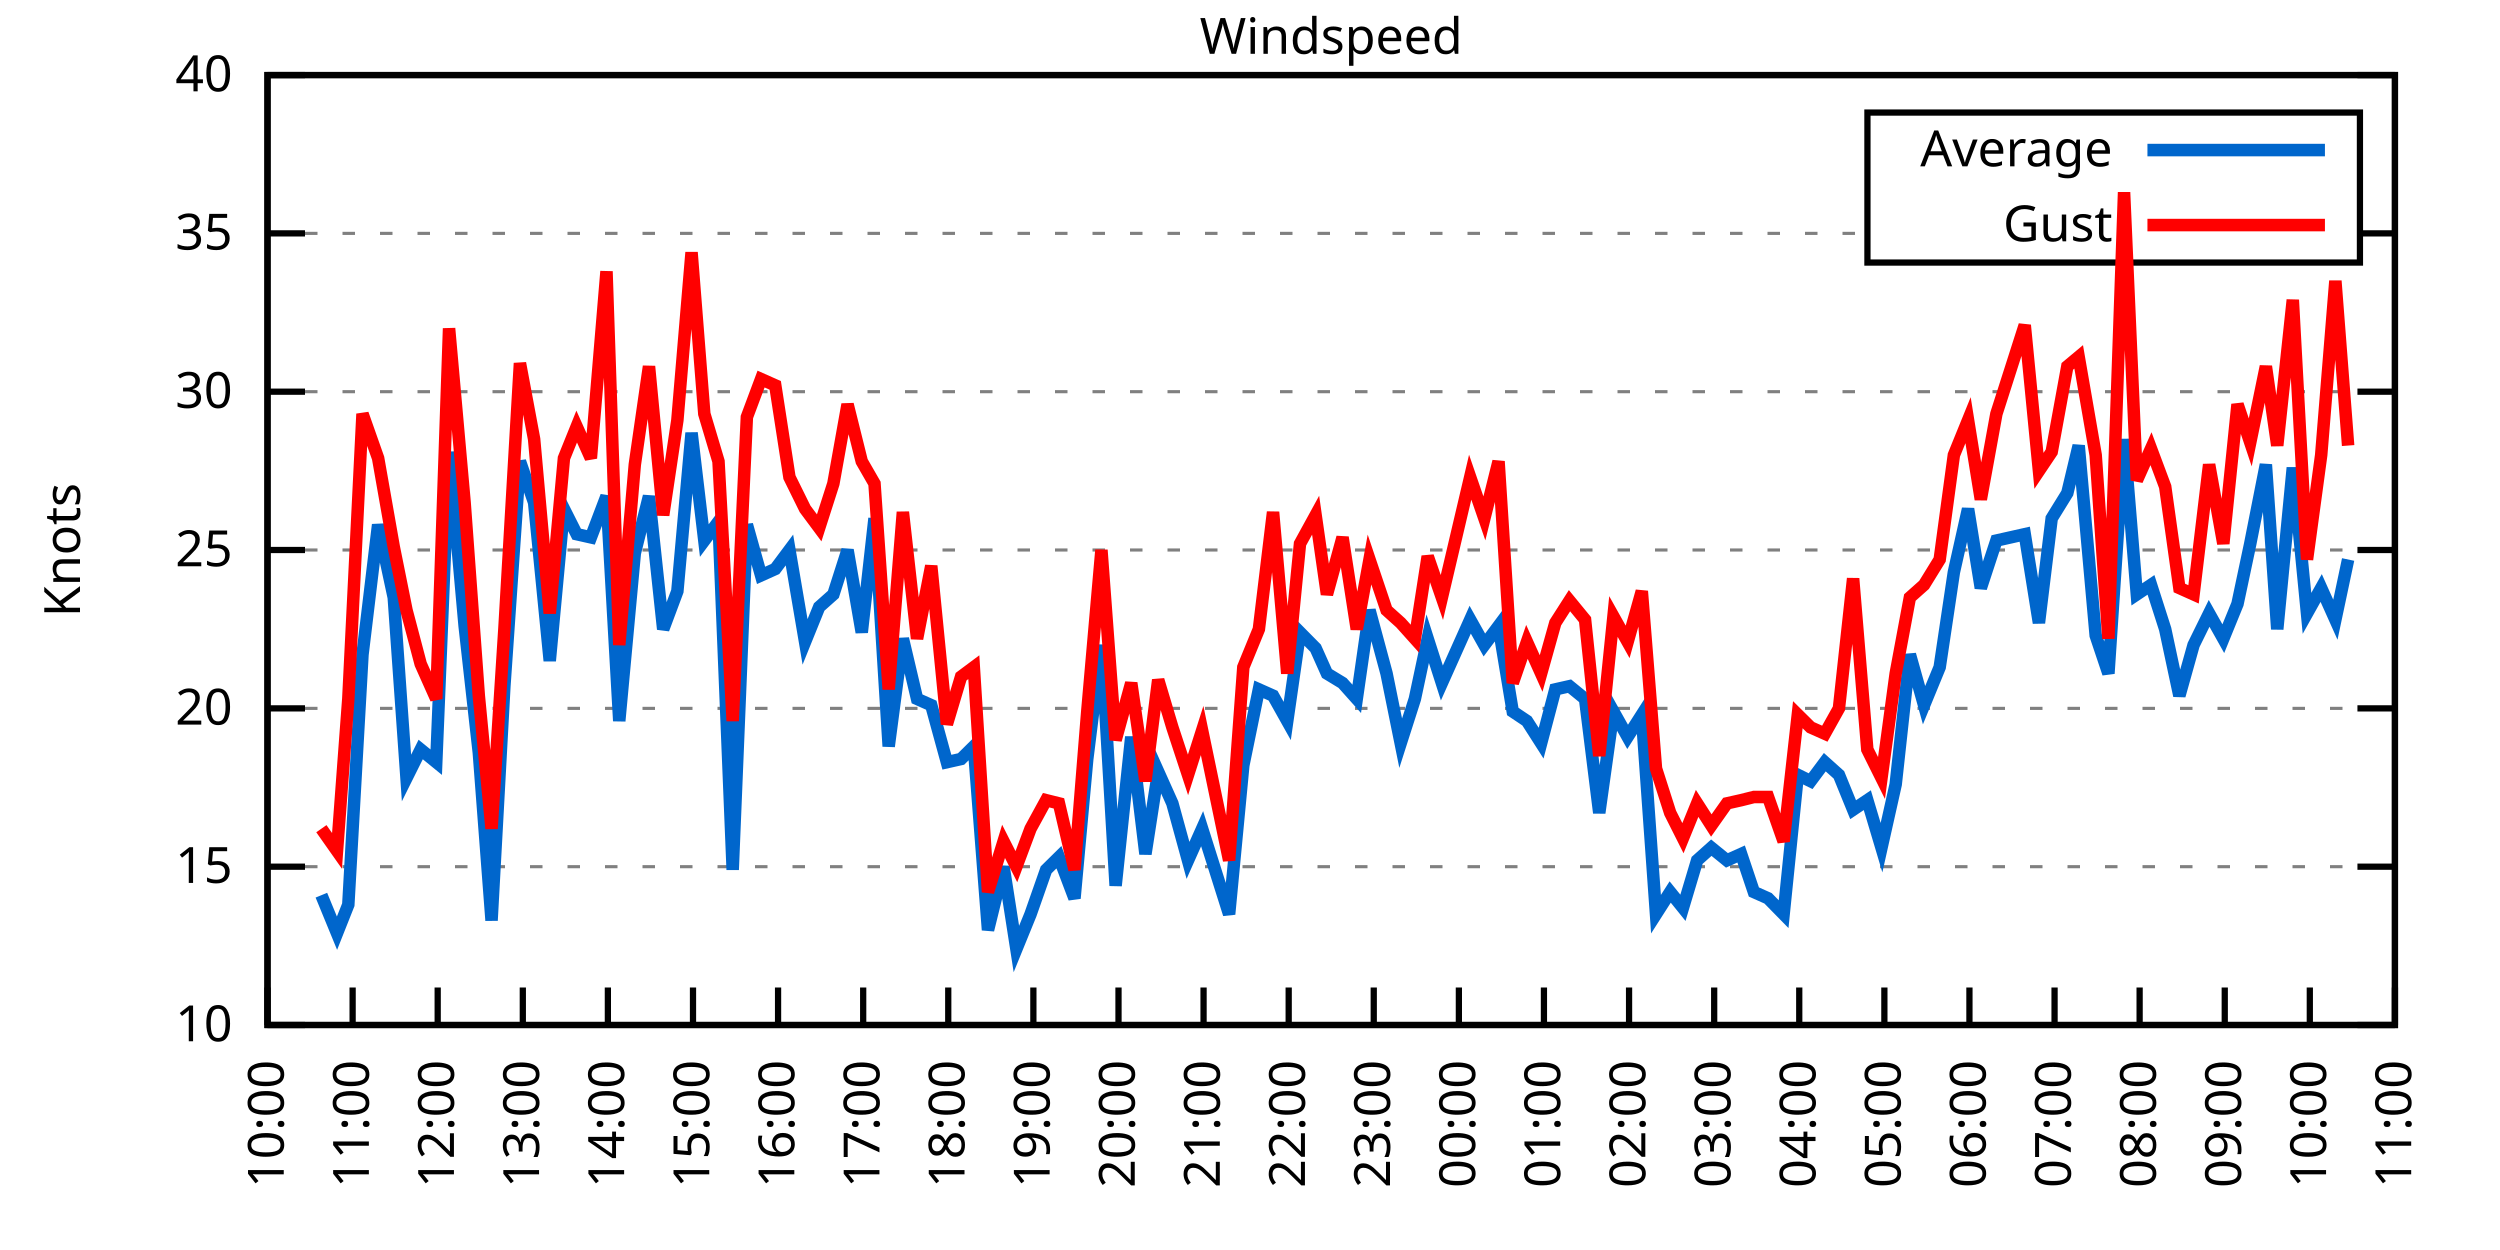
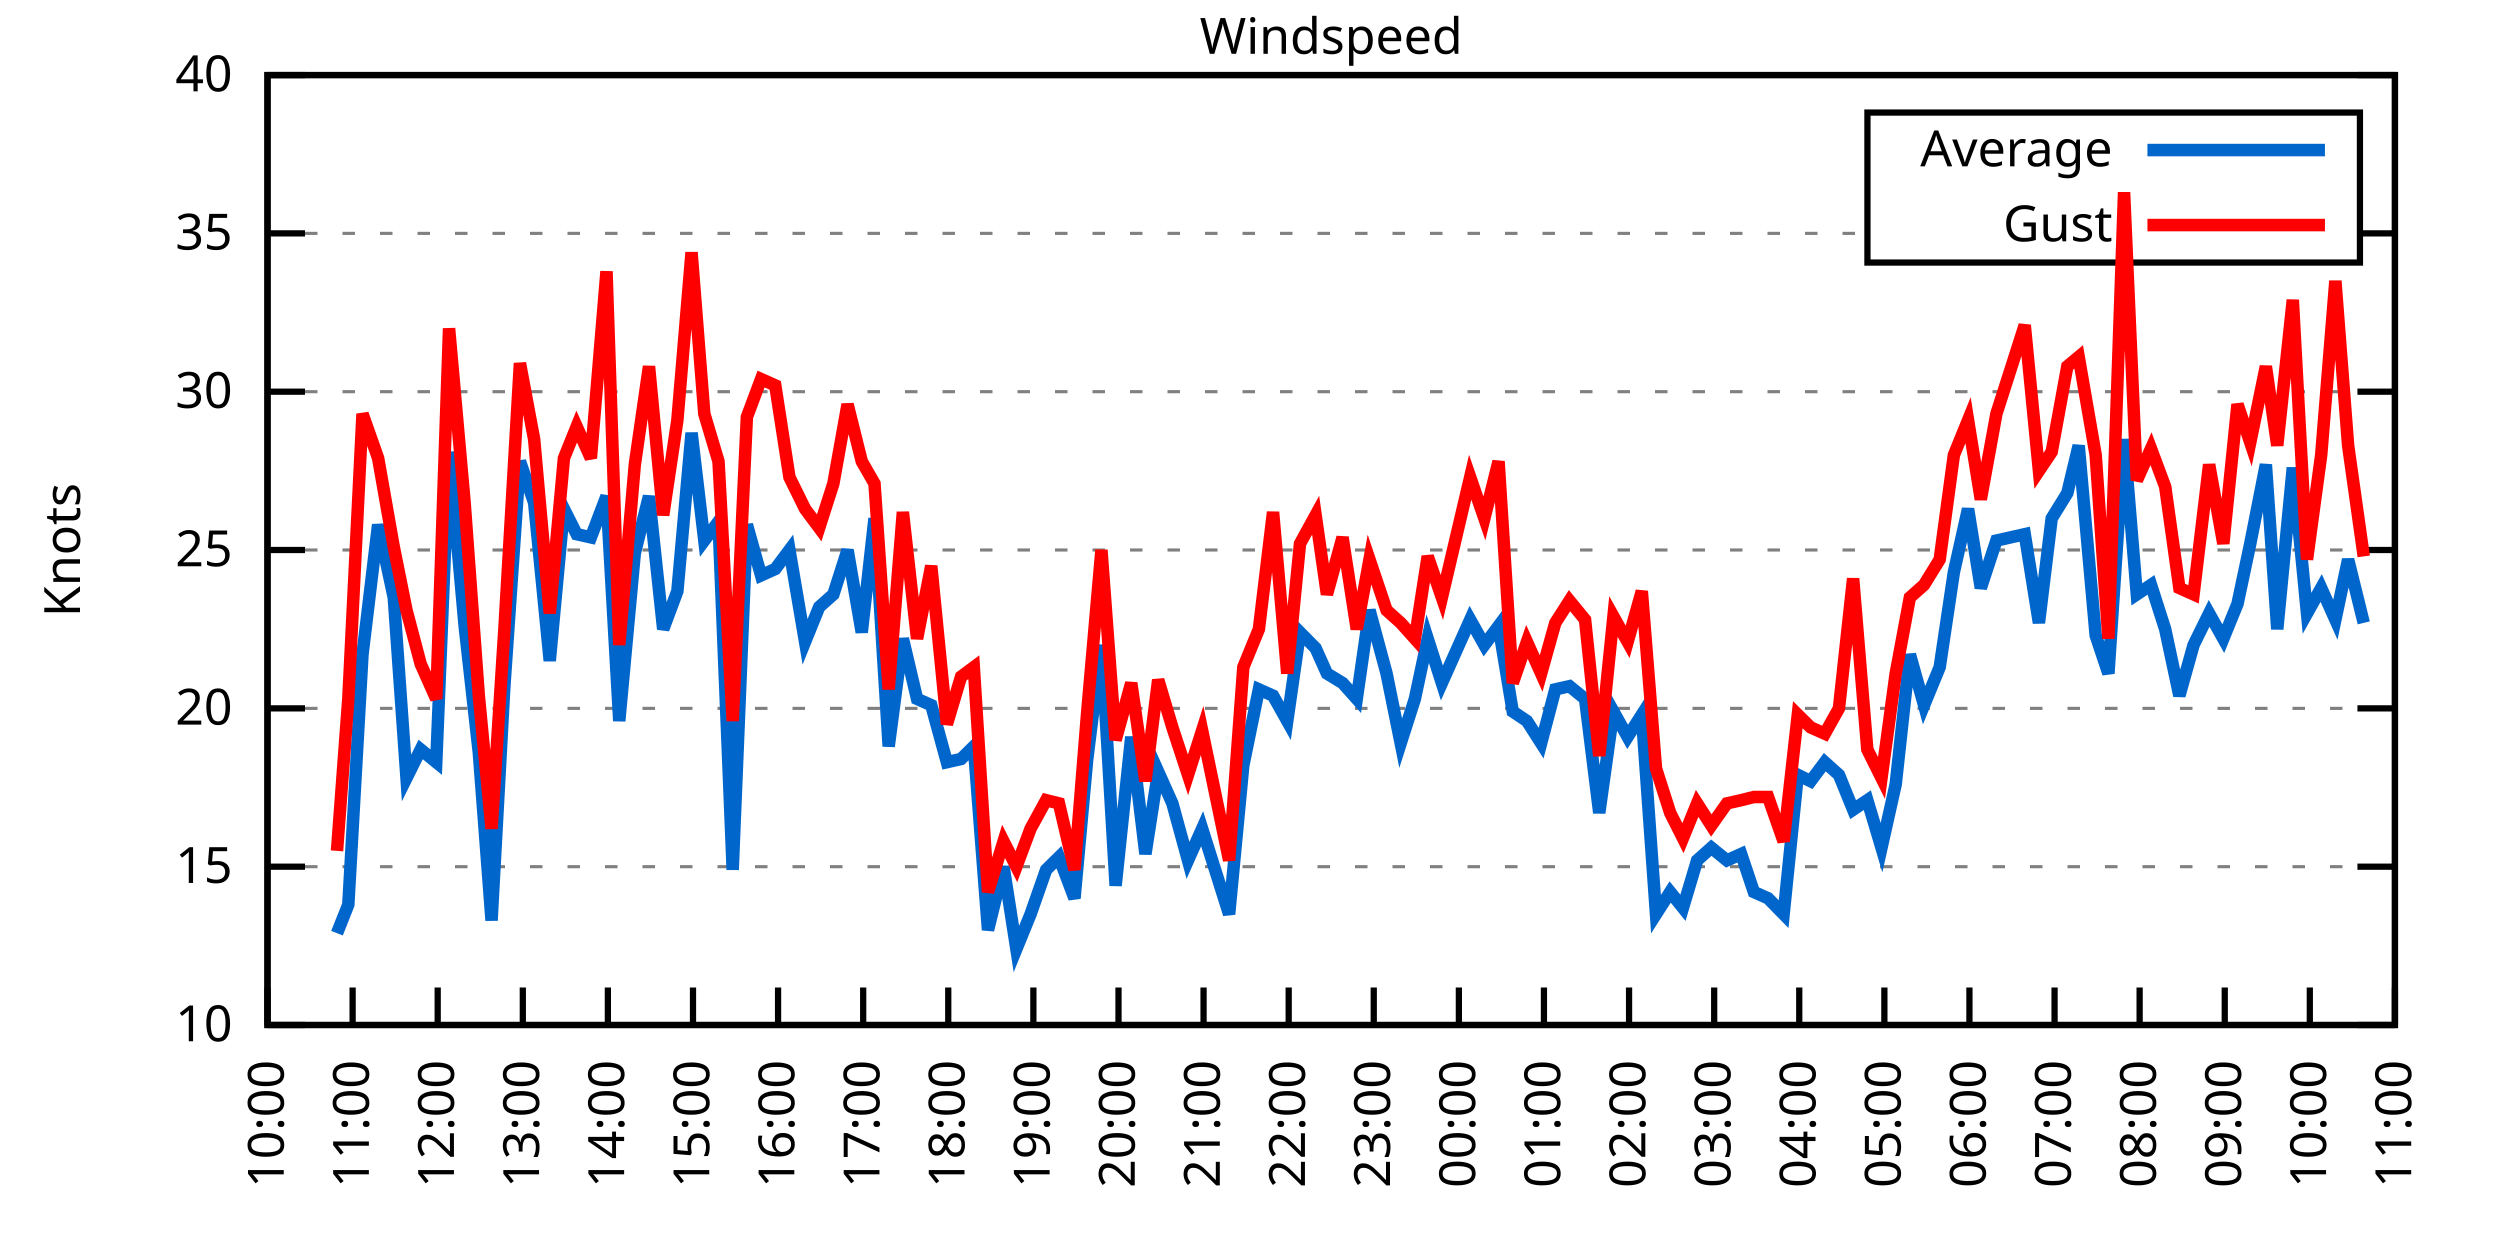
<svg xmlns="http://www.w3.org/2000/svg" xmlns:xlink="http://www.w3.org/1999/xlink" width="400" height="200" viewBox="0 0 400 200">
  <g id="gnuplot_canvas">
    <rect x="0" y="0" width="400" height="200" fill="none" />
    <defs>
      <circle id="gpDot" r="0.5" stroke-width="0.5" stroke="currentColor" />
      <path id="gpPt0" stroke-width="0.333" stroke="currentColor" d="M-1,0 h2 M0,-1 v2" />
      <path id="gpPt1" stroke-width="0.333" stroke="currentColor" d="M-1,-1 L1,1 M1,-1 L-1,1" />
      <path id="gpPt2" stroke-width="0.333" stroke="currentColor" d="M-1,0 L1,0 M0,-1 L0,1 M-1,-1 L1,1 M-1,1 L1,-1" />
      <rect id="gpPt3" stroke-width="0.333" stroke="currentColor" x="-1" y="-1" width="2" height="2" />
      <rect id="gpPt4" stroke-width="0.333" stroke="currentColor" fill="currentColor" x="-1" y="-1" width="2" height="2" />
      <circle id="gpPt5" stroke-width="0.333" stroke="currentColor" cx="0" cy="0" r="1" />
      <use xlink:href="#gpPt5" id="gpPt6" fill="currentColor" stroke="none" />
      <path id="gpPt7" stroke-width="0.333" stroke="currentColor" d="M0,-1.33 L-1.33,0.67 L1.33,0.67 z" />
      <use xlink:href="#gpPt7" id="gpPt8" fill="currentColor" stroke="none" />
      <use xlink:href="#gpPt7" id="gpPt9" stroke="currentColor" transform="rotate(180)" />
      <use xlink:href="#gpPt9" id="gpPt10" fill="currentColor" stroke="none" />
      <use xlink:href="#gpPt3" id="gpPt11" stroke="currentColor" transform="rotate(45)" />
      <use xlink:href="#gpPt11" id="gpPt12" fill="currentColor" stroke="none" />
      <path id="gpPt13" stroke-width="0.333" stroke="currentColor" d="M0,1.330 L1.265,0.411 L0.782,-1.067 L-0.782,-1.076 L-1.265,0.411 z" />
      <use xlink:href="#gpPt13" id="gpPt14" fill="currentColor" stroke="none" />
      <filter id="textbox" filterUnits="objectBoundingBox" x="0" y="0" height="1" width="1">
        <feFlood flood-color="white" flood-opacity="1" result="bgnd" />
        <feComposite in="SourceGraphic" in2="bgnd" operator="atop" />
      </filter>
      <filter id="greybox" filterUnits="objectBoundingBox" x="0" y="0" height="1" width="1">
        <feFlood flood-color="lightgrey" flood-opacity="1" result="grey" />
        <feComposite in="SourceGraphic" in2="grey" operator="atop" />
      </filter>
    </defs>
    <g fill="none" color="white" stroke="currentColor" stroke-width="1.00" stroke-linecap="butt" stroke-linejoin="miter">
</g>
    <g fill="none" color="black" stroke="currentColor" stroke-width="1.00" stroke-linecap="butt" stroke-linejoin="miter">
      <g stroke="none" shape-rendering="crispEdges">
        <polygon fill="rgb(255, 255, 255)" points="42.80,164.00 383.18,164.00 383.18,12.02 42.80,12.02 " />
      </g>
    </g>
    <g fill="none" color="black" stroke="currentColor" stroke-width="1.00" stroke-linecap="butt" stroke-linejoin="miter">
</g>
    <g fill="none" color="black" stroke="black" stroke-width="0.50" stroke-linecap="butt" stroke-linejoin="miter">
</g>
    <g fill="none" color="gray" stroke="currentColor" stroke-width="0.50" stroke-linecap="butt" stroke-linejoin="miter">
      <path stroke="gray" stroke-dasharray="2,4" class="gridline" d="M42.80,164.00 L383.19,164.00  " />
    </g>
    <g fill="none" color="gray" stroke="gray" stroke-width="1.00" stroke-linecap="butt" stroke-linejoin="miter">
</g>
    <g fill="none" color="black" stroke="currentColor" stroke-width="1.00" stroke-linecap="butt" stroke-linejoin="miter">
      <path stroke="black" d="M42.80,164.00 L48.80,164.00 M383.19,164.00 L377.19,164.00  " />
      <g transform="translate(37.20,166.60)" stroke="none" fill="black" font-family="Sans" font-size="8.00" text-anchor="end">
        <text>
          <tspan font-family="Sans"> 10</tspan>
        </text>
      </g>
    </g>
    <g fill="none" color="black" stroke="currentColor" stroke-width="1.00" stroke-linecap="butt" stroke-linejoin="miter">
</g>
    <g fill="none" color="black" stroke="black" stroke-width="0.50" stroke-linecap="butt" stroke-linejoin="miter">
</g>
    <g fill="none" color="gray" stroke="currentColor" stroke-width="0.50" stroke-linecap="butt" stroke-linejoin="miter">
      <path stroke="gray" stroke-dasharray="2,4" class="gridline" d="M42.80,138.67 L383.19,138.67  " />
    </g>
    <g fill="none" color="gray" stroke="gray" stroke-width="1.00" stroke-linecap="butt" stroke-linejoin="miter">
</g>
    <g fill="none" color="black" stroke="currentColor" stroke-width="1.00" stroke-linecap="butt" stroke-linejoin="miter">
      <path stroke="black" d="M42.80,138.67 L48.80,138.67 M383.19,138.67 L377.19,138.67  " />
      <g transform="translate(37.20,141.27)" stroke="none" fill="black" font-family="Sans" font-size="8.00" text-anchor="end">
        <text>
          <tspan font-family="Sans"> 15</tspan>
        </text>
      </g>
    </g>
    <g fill="none" color="black" stroke="currentColor" stroke-width="1.00" stroke-linecap="butt" stroke-linejoin="miter">
</g>
    <g fill="none" color="black" stroke="black" stroke-width="0.50" stroke-linecap="butt" stroke-linejoin="miter">
</g>
    <g fill="none" color="gray" stroke="currentColor" stroke-width="0.50" stroke-linecap="butt" stroke-linejoin="miter">
      <path stroke="gray" stroke-dasharray="2,4" class="gridline" d="M42.80,113.34 L383.19,113.34  " />
    </g>
    <g fill="none" color="gray" stroke="gray" stroke-width="1.00" stroke-linecap="butt" stroke-linejoin="miter">
</g>
    <g fill="none" color="black" stroke="currentColor" stroke-width="1.00" stroke-linecap="butt" stroke-linejoin="miter">
      <path stroke="black" d="M42.80,113.34 L48.80,113.34 M383.19,113.34 L377.19,113.34  " />
      <g transform="translate(37.20,115.94)" stroke="none" fill="black" font-family="Sans" font-size="8.00" text-anchor="end">
        <text>
          <tspan font-family="Sans"> 20</tspan>
        </text>
      </g>
    </g>
    <g fill="none" color="black" stroke="currentColor" stroke-width="1.00" stroke-linecap="butt" stroke-linejoin="miter">
</g>
    <g fill="none" color="black" stroke="black" stroke-width="0.50" stroke-linecap="butt" stroke-linejoin="miter">
</g>
    <g fill="none" color="gray" stroke="currentColor" stroke-width="0.50" stroke-linecap="butt" stroke-linejoin="miter">
      <path stroke="gray" stroke-dasharray="2,4" class="gridline" d="M42.80,88.00 L383.19,88.00  " />
    </g>
    <g fill="none" color="gray" stroke="gray" stroke-width="1.00" stroke-linecap="butt" stroke-linejoin="miter">
</g>
    <g fill="none" color="black" stroke="currentColor" stroke-width="1.00" stroke-linecap="butt" stroke-linejoin="miter">
      <path stroke="black" d="M42.80,88.00 L48.80,88.00 M383.19,88.00 L377.19,88.00  " />
      <g transform="translate(37.20,90.60)" stroke="none" fill="black" font-family="Sans" font-size="8.00" text-anchor="end">
        <text>
          <tspan font-family="Sans"> 25</tspan>
        </text>
      </g>
    </g>
    <g fill="none" color="black" stroke="currentColor" stroke-width="1.00" stroke-linecap="butt" stroke-linejoin="miter">
</g>
    <g fill="none" color="black" stroke="black" stroke-width="0.50" stroke-linecap="butt" stroke-linejoin="miter">
</g>
    <g fill="none" color="gray" stroke="currentColor" stroke-width="0.50" stroke-linecap="butt" stroke-linejoin="miter">
      <path stroke="gray" stroke-dasharray="2,4" class="gridline" d="M42.80,62.67 L383.19,62.67  " />
    </g>
    <g fill="none" color="gray" stroke="gray" stroke-width="1.00" stroke-linecap="butt" stroke-linejoin="miter">
</g>
    <g fill="none" color="black" stroke="currentColor" stroke-width="1.00" stroke-linecap="butt" stroke-linejoin="miter">
      <path stroke="black" d="M42.80,62.67 L48.80,62.67 M383.19,62.67 L377.19,62.67  " />
      <g transform="translate(37.20,65.27)" stroke="none" fill="black" font-family="Sans" font-size="8.00" text-anchor="end">
        <text>
          <tspan font-family="Sans"> 30</tspan>
        </text>
      </g>
    </g>
    <g fill="none" color="black" stroke="currentColor" stroke-width="1.00" stroke-linecap="butt" stroke-linejoin="miter">
</g>
    <g fill="none" color="black" stroke="black" stroke-width="0.50" stroke-linecap="butt" stroke-linejoin="miter">
</g>
    <g fill="none" color="gray" stroke="currentColor" stroke-width="0.50" stroke-linecap="butt" stroke-linejoin="miter">
      <path stroke="gray" stroke-dasharray="2,4" class="gridline" d="M42.80,37.34 L298.79,37.34 M377.59,37.34 L383.19,37.34  " />
    </g>
    <g fill="none" color="gray" stroke="gray" stroke-width="1.00" stroke-linecap="butt" stroke-linejoin="miter">
</g>
    <g fill="none" color="black" stroke="currentColor" stroke-width="1.00" stroke-linecap="butt" stroke-linejoin="miter">
      <path stroke="black" d="M42.80,37.34 L48.80,37.34 M383.19,37.34 L377.19,37.34  " />
      <g transform="translate(37.20,39.94)" stroke="none" fill="black" font-family="Sans" font-size="8.00" text-anchor="end">
        <text>
          <tspan font-family="Sans"> 35</tspan>
        </text>
      </g>
    </g>
    <g fill="none" color="black" stroke="currentColor" stroke-width="1.00" stroke-linecap="butt" stroke-linejoin="miter">
</g>
    <g fill="none" color="black" stroke="black" stroke-width="0.50" stroke-linecap="butt" stroke-linejoin="miter">
</g>
    <g fill="none" color="gray" stroke="currentColor" stroke-width="0.50" stroke-linecap="butt" stroke-linejoin="miter">
      <path stroke="gray" stroke-dasharray="2,4" class="gridline" d="M42.80,12.01 L383.19,12.01  " />
    </g>
    <g fill="none" color="gray" stroke="gray" stroke-width="1.00" stroke-linecap="butt" stroke-linejoin="miter">
</g>
    <g fill="none" color="black" stroke="currentColor" stroke-width="1.00" stroke-linecap="butt" stroke-linejoin="miter">
      <path stroke="black" d="M42.80,12.01 L48.80,12.01 M383.19,12.01 L377.19,12.01  " />
      <g transform="translate(37.20,14.61)" stroke="none" fill="black" font-family="Sans" font-size="8.00" text-anchor="end">
        <text>
          <tspan font-family="Sans"> 40</tspan>
        </text>
      </g>
    </g>
    <g fill="none" color="black" stroke="currentColor" stroke-width="1.00" stroke-linecap="butt" stroke-linejoin="miter">
      <path stroke="black" d="M42.80,164.00 L42.80,158.00  " />
      <g transform="translate(45.40,169.60) rotate(270.00)" stroke="none" fill="black" font-family="Sans" font-size="8.00" text-anchor="end">
        <text>
          <tspan font-family="Sans">10:00</tspan>
        </text>
      </g>
    </g>
    <g fill="none" color="black" stroke="currentColor" stroke-width="1.00" stroke-linecap="butt" stroke-linejoin="miter">
      <path stroke="black" d="M56.42,164.00 L56.42,158.00  " />
      <g transform="translate(59.02,169.60) rotate(270.00)" stroke="none" fill="black" font-family="Sans" font-size="8.00" text-anchor="end">
        <text>
          <tspan font-family="Sans">11:00</tspan>
        </text>
      </g>
    </g>
    <g fill="none" color="black" stroke="currentColor" stroke-width="1.00" stroke-linecap="butt" stroke-linejoin="miter">
      <path stroke="black" d="M70.03,164.00 L70.03,158.00  " />
      <g transform="translate(72.63,169.60) rotate(270.00)" stroke="none" fill="black" font-family="Sans" font-size="8.00" text-anchor="end">
        <text>
          <tspan font-family="Sans">12:00</tspan>
        </text>
      </g>
    </g>
    <g fill="none" color="black" stroke="currentColor" stroke-width="1.00" stroke-linecap="butt" stroke-linejoin="miter">
      <path stroke="black" d="M83.65,164.00 L83.65,158.00  " />
      <g transform="translate(86.25,169.60) rotate(270.00)" stroke="none" fill="black" font-family="Sans" font-size="8.00" text-anchor="end">
        <text>
          <tspan font-family="Sans">13:00</tspan>
        </text>
      </g>
    </g>
    <g fill="none" color="black" stroke="currentColor" stroke-width="1.00" stroke-linecap="butt" stroke-linejoin="miter">
      <path stroke="black" d="M97.26,164.00 L97.26,158.00  " />
      <g transform="translate(99.86,169.60) rotate(270.00)" stroke="none" fill="black" font-family="Sans" font-size="8.00" text-anchor="end">
        <text>
          <tspan font-family="Sans">14:00</tspan>
        </text>
      </g>
    </g>
    <g fill="none" color="black" stroke="currentColor" stroke-width="1.00" stroke-linecap="butt" stroke-linejoin="miter">
      <path stroke="black" d="M110.88,164.00 L110.88,158.00  " />
      <g transform="translate(113.48,169.60) rotate(270.00)" stroke="none" fill="black" font-family="Sans" font-size="8.00" text-anchor="end">
        <text>
          <tspan font-family="Sans">15:00</tspan>
        </text>
      </g>
    </g>
    <g fill="none" color="black" stroke="currentColor" stroke-width="1.00" stroke-linecap="butt" stroke-linejoin="miter">
      <path stroke="black" d="M124.49,164.00 L124.49,158.00  " />
      <g transform="translate(127.09,169.60) rotate(270.00)" stroke="none" fill="black" font-family="Sans" font-size="8.00" text-anchor="end">
        <text>
          <tspan font-family="Sans">16:00</tspan>
        </text>
      </g>
    </g>
    <g fill="none" color="black" stroke="currentColor" stroke-width="1.00" stroke-linecap="butt" stroke-linejoin="miter">
      <path stroke="black" d="M138.11,164.00 L138.11,158.00  " />
      <g transform="translate(140.71,169.60) rotate(270.00)" stroke="none" fill="black" font-family="Sans" font-size="8.00" text-anchor="end">
        <text>
          <tspan font-family="Sans">17:00</tspan>
        </text>
      </g>
    </g>
    <g fill="none" color="black" stroke="currentColor" stroke-width="1.00" stroke-linecap="butt" stroke-linejoin="miter">
      <path stroke="black" d="M151.72,164.00 L151.72,158.00  " />
      <g transform="translate(154.32,169.60) rotate(270.00)" stroke="none" fill="black" font-family="Sans" font-size="8.00" text-anchor="end">
        <text>
          <tspan font-family="Sans">18:00</tspan>
        </text>
      </g>
    </g>
    <g fill="none" color="black" stroke="currentColor" stroke-width="1.00" stroke-linecap="butt" stroke-linejoin="miter">
      <path stroke="black" d="M165.34,164.00 L165.34,158.00  " />
      <g transform="translate(167.94,169.60) rotate(270.00)" stroke="none" fill="black" font-family="Sans" font-size="8.00" text-anchor="end">
        <text>
          <tspan font-family="Sans">19:00</tspan>
        </text>
      </g>
    </g>
    <g fill="none" color="black" stroke="currentColor" stroke-width="1.00" stroke-linecap="butt" stroke-linejoin="miter">
      <path stroke="black" d="M178.96,164.00 L178.96,158.00  " />
      <g transform="translate(181.56,169.60) rotate(270.00)" stroke="none" fill="black" font-family="Sans" font-size="8.00" text-anchor="end">
        <text>
          <tspan font-family="Sans">20:00</tspan>
        </text>
      </g>
    </g>
    <g fill="none" color="black" stroke="currentColor" stroke-width="1.00" stroke-linecap="butt" stroke-linejoin="miter">
      <path stroke="black" d="M192.57,164.00 L192.57,158.00  " />
      <g transform="translate(195.17,169.60) rotate(270.00)" stroke="none" fill="black" font-family="Sans" font-size="8.00" text-anchor="end">
        <text>
          <tspan font-family="Sans">21:00</tspan>
        </text>
      </g>
    </g>
    <g fill="none" color="black" stroke="currentColor" stroke-width="1.00" stroke-linecap="butt" stroke-linejoin="miter">
      <path stroke="black" d="M206.19,164.00 L206.19,158.00  " />
      <g transform="translate(208.79,169.60) rotate(270.00)" stroke="none" fill="black" font-family="Sans" font-size="8.00" text-anchor="end">
        <text>
          <tspan font-family="Sans">22:00</tspan>
        </text>
      </g>
    </g>
    <g fill="none" color="black" stroke="currentColor" stroke-width="1.00" stroke-linecap="butt" stroke-linejoin="miter">
      <path stroke="black" d="M219.80,164.00 L219.80,158.00  " />
      <g transform="translate(222.40,169.60) rotate(270.00)" stroke="none" fill="black" font-family="Sans" font-size="8.00" text-anchor="end">
        <text>
          <tspan font-family="Sans">23:00</tspan>
        </text>
      </g>
    </g>
    <g fill="none" color="black" stroke="currentColor" stroke-width="1.00" stroke-linecap="butt" stroke-linejoin="miter">
      <path stroke="black" d="M233.42,164.00 L233.42,158.00  " />
      <g transform="translate(236.02,169.60) rotate(270.00)" stroke="none" fill="black" font-family="Sans" font-size="8.00" text-anchor="end">
        <text>
          <tspan font-family="Sans">00:00</tspan>
        </text>
      </g>
    </g>
    <g fill="none" color="black" stroke="currentColor" stroke-width="1.00" stroke-linecap="butt" stroke-linejoin="miter">
      <path stroke="black" d="M247.03,164.00 L247.03,158.00  " />
      <g transform="translate(249.63,169.60) rotate(270.00)" stroke="none" fill="black" font-family="Sans" font-size="8.00" text-anchor="end">
        <text>
          <tspan font-family="Sans">01:00</tspan>
        </text>
      </g>
    </g>
    <g fill="none" color="black" stroke="currentColor" stroke-width="1.00" stroke-linecap="butt" stroke-linejoin="miter">
      <path stroke="black" d="M260.65,164.00 L260.65,158.00  " />
      <g transform="translate(263.25,169.60) rotate(270.00)" stroke="none" fill="black" font-family="Sans" font-size="8.00" text-anchor="end">
        <text>
          <tspan font-family="Sans">02:00</tspan>
        </text>
      </g>
    </g>
    <g fill="none" color="black" stroke="currentColor" stroke-width="1.00" stroke-linecap="butt" stroke-linejoin="miter">
      <path stroke="black" d="M274.27,164.00 L274.27,158.00  " />
      <g transform="translate(276.87,169.60) rotate(270.00)" stroke="none" fill="black" font-family="Sans" font-size="8.00" text-anchor="end">
        <text>
          <tspan font-family="Sans">03:00</tspan>
        </text>
      </g>
    </g>
    <g fill="none" color="black" stroke="currentColor" stroke-width="1.00" stroke-linecap="butt" stroke-linejoin="miter">
      <path stroke="black" d="M287.88,164.00 L287.88,158.00  " />
      <g transform="translate(290.48,169.60) rotate(270.00)" stroke="none" fill="black" font-family="Sans" font-size="8.00" text-anchor="end">
        <text>
          <tspan font-family="Sans">04:00</tspan>
        </text>
      </g>
    </g>
    <g fill="none" color="black" stroke="currentColor" stroke-width="1.00" stroke-linecap="butt" stroke-linejoin="miter">
      <path stroke="black" d="M301.50,164.00 L301.50,158.00  " />
      <g transform="translate(304.10,169.60) rotate(270.00)" stroke="none" fill="black" font-family="Sans" font-size="8.00" text-anchor="end">
        <text>
          <tspan font-family="Sans">05:00</tspan>
        </text>
      </g>
    </g>
    <g fill="none" color="black" stroke="currentColor" stroke-width="1.00" stroke-linecap="butt" stroke-linejoin="miter">
      <path stroke="black" d="M315.11,164.00 L315.11,158.00  " />
      <g transform="translate(317.71,169.60) rotate(270.00)" stroke="none" fill="black" font-family="Sans" font-size="8.00" text-anchor="end">
        <text>
          <tspan font-family="Sans">06:00</tspan>
        </text>
      </g>
    </g>
    <g fill="none" color="black" stroke="currentColor" stroke-width="1.00" stroke-linecap="butt" stroke-linejoin="miter">
      <path stroke="black" d="M328.73,164.00 L328.73,158.00  " />
      <g transform="translate(331.33,169.60) rotate(270.00)" stroke="none" fill="black" font-family="Sans" font-size="8.00" text-anchor="end">
        <text>
          <tspan font-family="Sans">07:00</tspan>
        </text>
      </g>
    </g>
    <g fill="none" color="black" stroke="currentColor" stroke-width="1.00" stroke-linecap="butt" stroke-linejoin="miter">
      <path stroke="black" d="M342.34,164.00 L342.34,158.00  " />
      <g transform="translate(344.94,169.60) rotate(270.00)" stroke="none" fill="black" font-family="Sans" font-size="8.00" text-anchor="end">
        <text>
          <tspan font-family="Sans">08:00</tspan>
        </text>
      </g>
    </g>
    <g fill="none" color="black" stroke="currentColor" stroke-width="1.00" stroke-linecap="butt" stroke-linejoin="miter">
      <path stroke="black" d="M355.96,164.00 L355.96,158.00  " />
      <g transform="translate(358.56,169.60) rotate(270.00)" stroke="none" fill="black" font-family="Sans" font-size="8.00" text-anchor="end">
        <text>
          <tspan font-family="Sans">09:00</tspan>
        </text>
      </g>
    </g>
    <g fill="none" color="black" stroke="currentColor" stroke-width="1.00" stroke-linecap="butt" stroke-linejoin="miter">
      <path stroke="black" d="M369.57,164.00 L369.57,158.00  " />
      <g transform="translate(372.17,169.60) rotate(270.00)" stroke="none" fill="black" font-family="Sans" font-size="8.00" text-anchor="end">
        <text>
          <tspan font-family="Sans">10:00</tspan>
        </text>
      </g>
    </g>
    <g fill="none" color="black" stroke="currentColor" stroke-width="1.00" stroke-linecap="butt" stroke-linejoin="miter">
      <path stroke="black" d="M383.19,164.00 L383.19,158.00  " />
      <g transform="translate(385.79,169.60) rotate(270.00)" stroke="none" fill="black" font-family="Sans" font-size="8.00" text-anchor="end">
        <text>
          <tspan font-family="Sans">11:00</tspan>
        </text>
      </g>
    </g>
    <g fill="none" color="black" stroke="currentColor" stroke-width="1.00" stroke-linecap="butt" stroke-linejoin="miter">
</g>
    <g fill="none" color="black" stroke="currentColor" stroke-width="1.00" stroke-linecap="butt" stroke-linejoin="miter">
      <path stroke="black" d="M42.80,12.01 L42.80,164.00 L383.19,164.00 L383.19,12.01 L42.80,12.01 Z  " />
    </g>
    <g fill="none" color="black" stroke="currentColor" stroke-width="1.00" stroke-linecap="butt" stroke-linejoin="miter">
</g>
    <g fill="none" color="black" stroke="currentColor" stroke-width="1.00" stroke-linecap="butt" stroke-linejoin="miter">
      <path stroke="black" d="M298.79,42.01 L298.79,18.01 L377.59,18.01 L377.59,42.01 L298.79,42.01 Z  " />
    </g>
    <g id="Windspeed_plot_1">
      <g fill="none" color="white" stroke="black" stroke-width="2.00" stroke-linecap="butt" stroke-linejoin="miter">
</g>
      <g fill="none" color="black" stroke="currentColor" stroke-width="2.00" stroke-linecap="butt" stroke-linejoin="miter">
        <g transform="translate(337.99,26.61)" stroke="none" fill="black" font-family="Sans" font-size="8.00" text-anchor="end">
          <text>
            <tspan font-family="Sans">Average</tspan>
          </text>
        </g>
      </g>
      <g fill="none" color="black" stroke="currentColor" stroke-width="2.00" stroke-linecap="butt" stroke-linejoin="miter">
-         <path stroke="rgb(  0, 102, 204)" d="M343.59,24.01 L371.99,24.01 M51.42,143.23 L53.92,149.31 L55.73,144.75 L58.00,104.72 L60.50,83.95 L63.00,95.60   L65.04,124.48 L67.31,119.92 L69.80,121.95 L71.85,72.30 L74.34,100.16 L76.61,120.43 L78.65,147.28 L80.70,109.79   L83.19,73.82 L85.46,80.41 L87.96,105.74 L90.23,81.42 L92.27,85.47 L94.54,85.98 L97.04,79.39 L99.08,115.36   L101.57,88.51 L103.84,79.39 L106.11,100.67 L108.38,94.59 L110.65,69.26 L112.69,86.49 L114.96,83.45 L117.23,139.17   L119.50,83.95 L121.77,92.06 L124.04,91.04 L126.31,88.00 L128.81,102.70 L131.07,97.12 L133.34,95.10 L135.61,88.00   L137.88,101.18 L139.92,82.94 L142.19,119.42 L144.46,102.19 L146.73,111.82 L149.00,112.83 L151.50,121.95 L153.77,121.44   L155.81,119.42 L158.08,148.80 L160.57,138.67 L162.62,151.84 L164.89,146.27 L167.38,139.17 L169.43,137.15 L171.92,143.73   L173.96,121.44 L176.23,103.20 L178.50,141.71 L181.00,117.90 L183.27,136.64 L185.31,123.47 L187.58,128.54 L190.08,137.66   L192.34,132.59 L196.66,146.27 L198.93,122.46 L201.42,110.30 L203.69,111.31 L205.96,115.36 L208.00,101.18 L210.50,103.71   L212.31,107.76 L214.81,109.28 L217.08,111.82 L219.12,97.63 L221.85,107.76 L224.11,118.91 L226.38,111.82 L228.43,102.19   L230.70,109.28 L235.23,99.15 L237.50,103.20 L239.77,100.16 L242.04,113.84 L244.31,115.36 L246.58,118.91 L248.85,110.30   L251.12,109.79 L253.61,111.82 L255.88,130.06 L258.15,113.84 L260.42,117.90 L262.69,114.35 L264.96,146.27 L267.23,142.72   L269.27,145.25 L271.54,137.66 L273.81,135.63 L276.31,137.66 L278.58,136.64 L280.62,142.72 L282.89,143.73 L285.38,146.27   L287.65,123.98 L289.70,124.99 L291.97,121.95 L294.23,123.98 L296.50,129.55 L298.77,128.03 L301.04,135.63 L303.31,125.50   L305.58,104.72 L307.85,112.83 L310.35,106.75 L312.62,91.55 L314.89,81.42 L316.93,94.08 L319.42,86.49 L323.96,85.47   L326.23,99.66 L328.27,82.94 L330.77,78.89 L332.59,71.29 L335.31,101.68 L337.35,107.76 L339.85,70.27 L341.89,95.10   L344.16,93.58 L346.43,100.67 L348.70,111.31 L350.97,103.20 L353.46,98.14 L355.73,102.19 L358.00,96.62 L360.04,86.99   L362.54,74.33 L364.36,100.67 L366.85,74.83 L369.12,98.14 L371.39,94.08 L373.66,99.15 L375.70,89.52  " />
+         <path stroke="rgb(  0, 102, 204)" d="M343.59,24.01 L371.99,24.01 M53.92,149.31 L55.73,144.75 L58.00,104.72 L60.50,83.95 L63.00,95.60 L65.04,124.48   L67.31,119.92 L69.80,121.95 L71.85,72.30 L74.34,100.16 L76.61,120.43 L78.65,147.28 L80.70,109.79 L83.19,73.82   L85.46,80.41 L87.96,105.74 L90.23,81.42 L92.27,85.47 L94.54,85.98 L97.04,79.39 L99.08,115.36 L101.57,88.51   L103.84,79.39 L106.11,100.67 L108.38,94.59 L110.65,69.26 L112.69,86.49 L114.96,83.45 L117.23,139.17 L119.50,83.95   L121.77,92.06 L124.04,91.04 L126.31,88.00 L128.81,102.70 L131.07,97.12 L133.34,95.10 L135.61,88.00 L137.88,101.18   L139.92,82.94 L142.19,119.42 L144.46,102.19 L146.73,111.82 L149.00,112.83 L151.50,121.95 L153.77,121.44 L155.81,119.42   L158.08,148.80 L160.57,138.67 L162.62,151.84 L164.89,146.27 L167.38,139.17 L169.43,137.15 L171.92,143.73 L173.96,121.44   L176.23,103.20 L178.50,141.71 L181.00,117.90 L183.27,136.64 L185.31,123.47 L187.58,128.54 L190.08,137.66 L192.34,132.59   L196.66,146.27 L198.93,122.46 L201.42,110.30 L203.69,111.31 L205.96,115.36 L208.00,101.18 L210.50,103.71 L212.31,107.76   L214.81,109.28 L217.08,111.82 L219.12,97.63 L221.85,107.76 L224.11,118.91 L226.38,111.82 L228.43,102.19 L230.70,109.28   L235.23,99.15 L237.50,103.20 L239.77,100.16 L242.04,113.84 L244.31,115.36 L246.58,118.91 L248.85,110.30 L251.12,109.79   L253.61,111.82 L255.88,130.06 L258.15,113.84 L260.42,117.90 L262.69,114.35 L264.96,146.27 L267.23,142.72 L269.27,145.25   L271.54,137.66 L273.81,135.63 L276.31,137.66 L278.58,136.64 L280.62,142.72 L282.89,143.73 L285.38,146.27 L287.65,123.98   L289.70,124.99 L291.97,121.95 L294.23,123.98 L296.50,129.55 L298.77,128.03 L301.04,135.63 L303.31,125.50 L305.58,104.72   L307.85,112.83 L310.35,106.75 L312.62,91.55 L314.89,81.42 L316.93,94.08 L319.42,86.49 L323.96,85.47 L326.23,99.66   L328.27,82.94 L330.77,78.89 L332.59,71.29 L335.31,101.68 L337.35,107.76 L339.85,70.27 L341.89,95.10 L344.16,93.58   L346.43,100.67 L348.70,111.31 L350.97,103.20 L353.46,98.14 L355.73,102.19 L358.00,96.62 L360.04,86.99 L362.54,74.33   L364.36,100.67 L366.85,74.83 L369.12,98.14 L371.39,94.08 L373.66,99.15 L375.70,89.52 L378.20,99.66  " />
      </g>
    </g>
    <g id="Windspeed_plot_2">
      <g fill="none" color="black" stroke="currentColor" stroke-width="2.00" stroke-linecap="butt" stroke-linejoin="miter">
        <g transform="translate(337.99,38.61)" stroke="none" fill="black" font-family="Sans" font-size="8.00" text-anchor="end">
          <text>
            <tspan font-family="Sans">Gust</tspan>
          </text>
        </g>
      </g>
      <g fill="none" color="black" stroke="currentColor" stroke-width="2.00" stroke-linecap="butt" stroke-linejoin="miter">
-         <path stroke="rgb(255,   0,   0)" d="M343.59,36.01 L371.99,36.01 M51.42,132.59 L53.92,136.14 L55.73,111.82 L58.00,66.22 L60.50,73.31 L63.00,87.50   L65.04,97.63 L67.31,106.24 L69.80,111.82 L71.85,52.54 L74.34,80.41 L76.61,111.31 L78.65,132.59 L80.70,100.67   L83.19,58.11 L85.46,70.27 L87.96,98.14 L90.23,73.31 L92.27,68.25 L94.54,73.31 L97.04,43.42 L99.08,103.20   L101.57,74.33 L103.84,58.62 L106.11,82.43 L108.38,67.23 L110.65,40.38 L112.69,66.22 L114.96,73.82 L117.23,115.36   L119.50,66.73 L121.77,60.65 L124.04,61.66 L126.31,76.35 L128.81,81.42 L131.07,84.46 L133.34,77.37 L135.61,64.70   L137.88,73.82 L139.92,77.37 L142.19,110.30 L144.46,81.93 L146.73,102.19 L149.00,90.54 L151.50,115.87 L153.77,108.27   L155.81,106.75 L158.08,142.72 L160.57,134.62 L162.62,138.67 L164.89,132.59 L167.38,128.03 L169.43,128.54 L171.92,139.17   L173.96,113.84 L176.23,88.00 L178.50,118.40 L181.00,109.28 L183.27,124.99 L185.31,108.78 L187.58,116.38 L190.08,123.98   L192.34,116.88 L196.66,137.66 L198.93,106.75 L201.42,100.67 L203.69,81.93 L205.96,107.76 L208.00,86.99 L210.50,82.43   L212.31,95.10 L214.81,85.98 L217.08,100.67 L219.12,89.52 L221.85,97.63 L224.11,99.66 L226.38,102.19 L228.43,89.02   L230.70,95.60 L235.23,76.35 L237.50,82.94 L239.77,73.82 L242.04,109.28 L244.31,102.70 L246.58,107.76 L248.85,99.66   L251.12,96.11 L253.61,99.15 L255.88,120.94 L258.15,98.64 L260.42,102.70 L262.69,94.59 L264.96,122.96 L267.23,130.06   L269.27,134.11 L271.54,128.54 L273.81,132.08 L276.31,128.54 L278.58,128.03 L280.62,127.52 L282.89,127.52 L285.38,134.62   L287.65,114.35 L289.70,116.38 L291.97,117.39 L294.23,113.34 L296.50,92.56 L298.77,119.92 L301.04,124.48 L303.31,107.76   L305.58,95.60 L307.85,93.58 L310.35,89.52 L312.62,72.81 L314.89,67.23 L316.93,79.90 L319.42,66.22 L323.96,52.03   L326.23,75.34 L328.27,72.30 L330.77,58.62 L332.59,57.10 L335.31,72.81 L337.35,102.19 L339.85,30.76 L341.89,76.86   L344.16,71.79 L346.43,77.87 L348.70,94.08 L350.97,95.10 L353.46,74.33 L355.73,86.99 L358.00,64.70 L360.04,70.78   L362.54,58.62 L364.36,71.29 L366.85,47.98 L369.12,89.52 L371.39,72.81 L373.66,44.94 L375.70,71.29  " />
+         <path stroke="rgb(255,   0,   0)" d="M343.59,36.01 L371.99,36.01 M53.92,136.14 L55.73,111.82 L58.00,66.22 L60.50,73.31 L63.00,87.50 L65.04,97.63   L67.31,106.24 L69.80,111.82 L71.85,52.54 L74.34,80.41 L76.61,111.31 L78.65,132.59 L80.70,100.67 L83.19,58.11   L85.46,70.27 L87.96,98.14 L90.23,73.31 L92.27,68.25 L94.54,73.31 L97.04,43.42 L99.08,103.20 L101.57,74.33   L103.84,58.62 L106.11,82.43 L108.38,67.23 L110.65,40.38 L112.69,66.22 L114.96,73.82 L117.23,115.36 L119.50,66.73   L121.77,60.65 L124.04,61.66 L126.31,76.35 L128.81,81.42 L131.07,84.46 L133.34,77.37 L135.61,64.70 L137.88,73.82   L139.92,77.37 L142.19,110.30 L144.46,81.93 L146.73,102.19 L149.00,90.54 L151.50,115.87 L153.77,108.27 L155.81,106.75   L158.08,142.72 L160.57,134.62 L162.62,138.67 L164.89,132.59 L167.38,128.03 L169.43,128.54 L171.92,139.17 L173.96,113.84   L176.23,88.00 L178.50,118.40 L181.00,109.28 L183.27,124.99 L185.31,108.78 L187.58,116.38 L190.08,123.98 L192.34,116.88   L196.66,137.66 L198.93,106.75 L201.42,100.67 L203.69,81.93 L205.96,107.76 L208.00,86.99 L210.50,82.43 L212.31,95.10   L214.81,85.98 L217.08,100.67 L219.12,89.52 L221.85,97.63 L224.11,99.66 L226.38,102.19 L228.43,89.02 L230.70,95.60   L235.23,76.35 L237.50,82.94 L239.77,73.82 L242.04,109.28 L244.31,102.70 L246.58,107.76 L248.85,99.66 L251.12,96.11   L253.61,99.15 L255.88,120.94 L258.15,98.64 L260.42,102.70 L262.69,94.59 L264.96,122.96 L267.23,130.06 L269.27,134.11   L271.54,128.54 L273.81,132.08 L276.31,128.54 L278.58,128.03 L280.62,127.52 L282.89,127.52 L285.38,134.62 L287.65,114.35   L289.70,116.38 L291.97,117.39 L294.23,113.34 L296.50,92.56 L298.77,119.92 L301.04,124.48 L303.31,107.76 L305.58,95.60   L307.85,93.58 L310.35,89.52 L312.62,72.81 L314.89,67.23 L316.93,79.90 L319.42,66.22 L323.96,52.03 L326.23,75.34   L328.27,72.30 L330.77,58.62 L332.59,57.10 L335.31,72.81 L337.35,102.19 L339.85,30.76 L341.89,76.86 L344.16,71.79   L346.43,77.87 L348.70,94.08 L350.97,95.10 L353.46,74.33 L355.73,86.99 L358.00,64.70 L360.04,70.78 L362.54,58.62   L364.36,71.29 L366.85,47.98 L369.12,89.52 L371.39,72.81 L373.66,44.94 L375.70,71.29 L378.20,89.02  " />
      </g>
    </g>
    <g fill="none" color="black" stroke="currentColor" stroke-width="2.00" stroke-linecap="butt" stroke-linejoin="miter">
</g>
    <g fill="none" color="black" stroke="black" stroke-width="1.00" stroke-linecap="butt" stroke-linejoin="miter">
</g>
    <g fill="none" color="black" stroke="currentColor" stroke-width="1.00" stroke-linecap="butt" stroke-linejoin="miter">
      <path stroke="black" d="M42.80,12.01 L42.80,164.00 L383.19,164.00 L383.19,12.01 L42.80,12.01 Z  " />
      <g transform="translate(12.80,88.01) rotate(270.00)" stroke="none" fill="black" font-family="Sans" font-size="8.00" text-anchor="middle">
        <text>
          <tspan font-family="Sans">Knots</tspan>
        </text>
      </g>
    </g>
    <g fill="none" color="black" stroke="currentColor" stroke-width="1.00" stroke-linecap="butt" stroke-linejoin="miter">
</g>
    <g fill="none" color="black" stroke="currentColor" stroke-width="1.00" stroke-linecap="butt" stroke-linejoin="miter">
      <g transform="translate(212.99,8.61)" stroke="none" fill="black" font-family="Sans" font-size="8.00" text-anchor="middle">
        <text>
          <tspan font-family="Sans">Windspeed</tspan>
        </text>
      </g>
    </g>
    <g fill="none" color="black" stroke="currentColor" stroke-width="1.00" stroke-linecap="butt" stroke-linejoin="miter">
</g>
  </g>
</svg>
